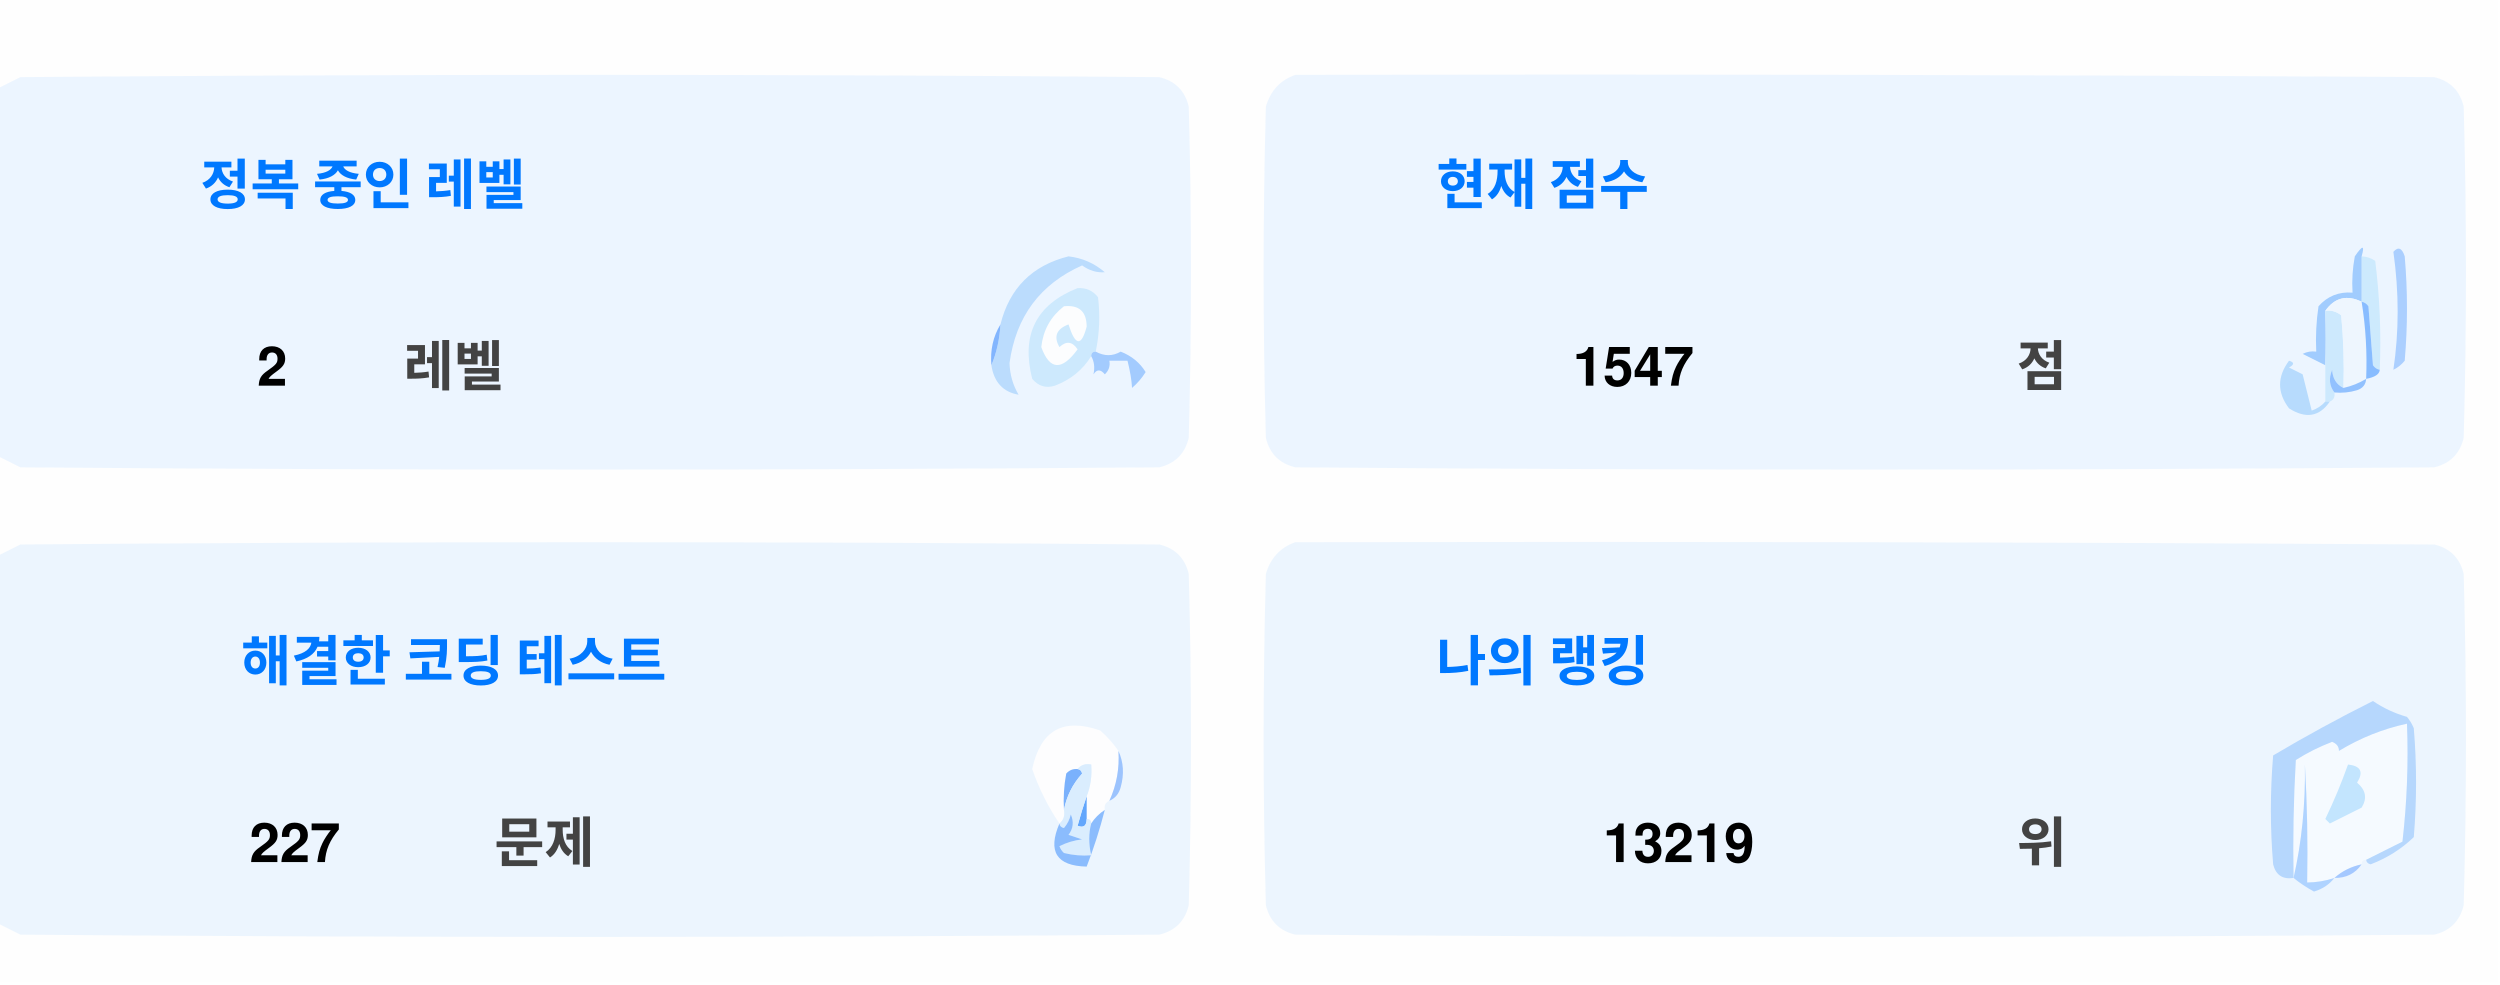
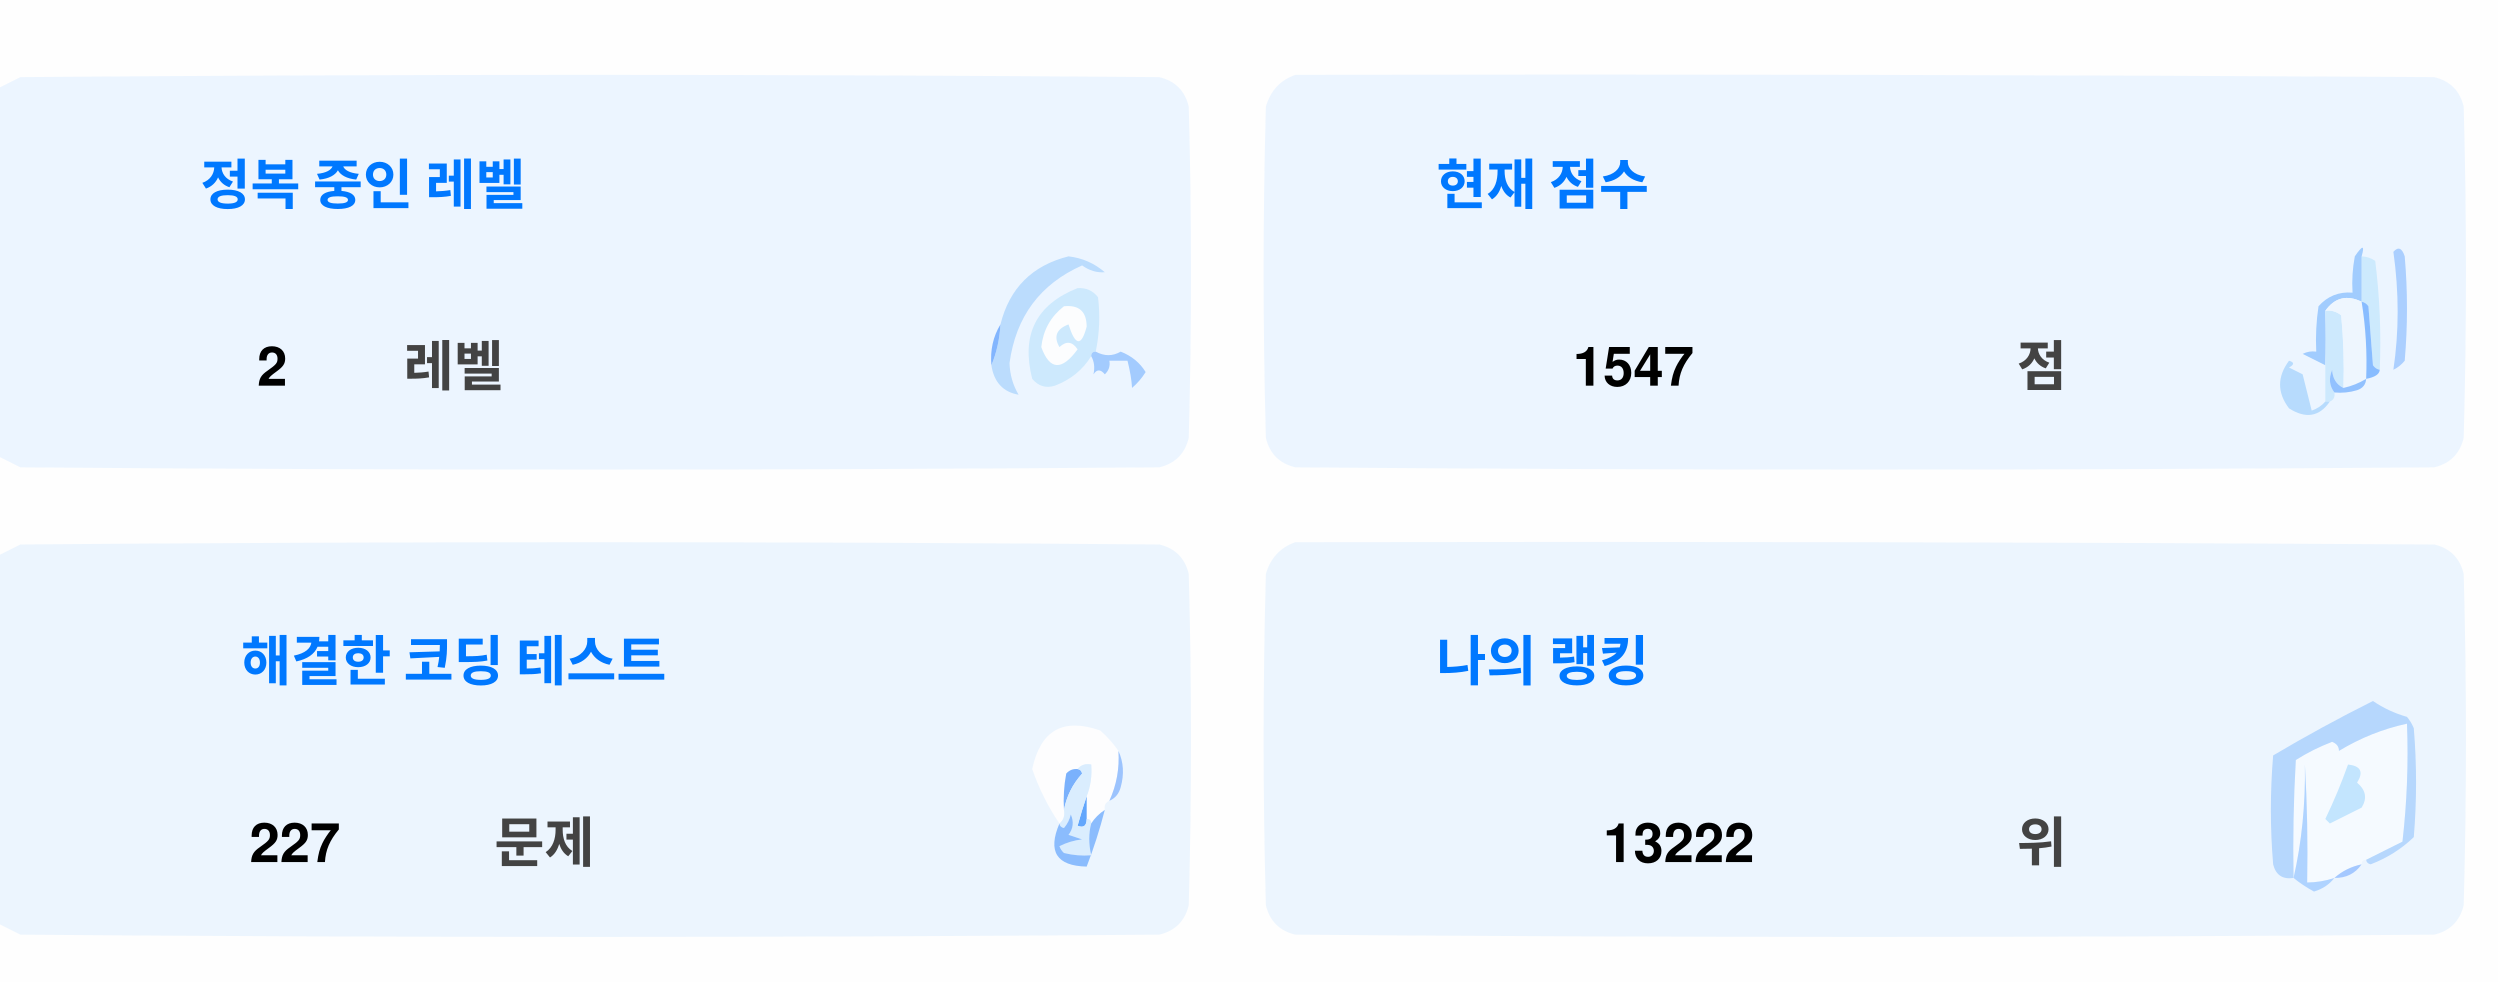
<svg xmlns="http://www.w3.org/2000/svg" version="1.1" width="551px" height="217px" style="shape-rendering:geometricPrecision; text-rendering:geometricPrecision; image-rendering:optimizeQuality; fill-rule:evenodd; clip-rule:evenodd">
  <style>.title {fill: #434343;font-size: 1rem;line-height: 1.5rem;font-weight: bold;font-family: -apple-system, BlinkMacSystemFont, Segoe UI, Helvetica, Arial, sans-serif, Apple Color Emoji, Segoe UI Emoji;}.desc {fill: #434343;font-size: 2.5rem;font-weight: bold;line-height: 1.5rem;font-family: -apple-system, BlinkMacSystemFont, Segoe UI, Helvetica, Arial, sans-serif, Apple Color Emoji, Segoe UI Emoji;}.desc-2 {fill: #434343;font-size: 1rem;font-weight: bold;line-height: 1.5rem;font-family: -apple-system, BlinkMacSystemFont, Segoe UI, Helvetica, Arial, sans-serif, Apple Color Emoji, Segoe UI Emoji;}.text, .desc {animation: twinkling 4s ease-in-out infinite;}@keyframes twinkling {40% { opacity: 1; }50% { opacity: 0.5; }60% { opacity: 1; }70% { opacity: 0.5; }80% { opacity: 1; }}</style>
  <g>
    <path style="opacity:1" fill="#fefefe" d="M -0.5,-0.5 C 183.167,-0.5 366.833,-0.5 550.5,-0.5C 550.5,71.833 550.5,144.167 550.5,216.5C 366.833,216.5 183.167,216.5 -0.5,216.5C -0.5,212.167 -0.5,207.833 -0.5,203.5C 1.14,204.32 2.807,205.153 4.5,206C 88.167,206.667 171.833,206.667 255.5,206C 259,205.167 261.167,203 262,199.5C 262.667,175.167 262.667,150.833 262,126.5C 261.167,123 259,120.833 255.5,120C 171.833,119.333 88.167,119.333 4.5,120C 2.807,120.847 1.14,121.68 -0.5,122.5C -0.5,115.167 -0.5,107.833 -0.5,100.5C 1.14,101.32 2.807,102.153 4.5,103C 88.167,103.667 171.833,103.667 255.5,103C 259,102.167 261.167,100 262,96.5C 262.667,72.167 262.667,47.833 262,23.5C 261.167,20 259,17.833 255.5,17C 171.833,16.333 88.167,16.333 4.5,17C 2.807,17.847 1.14,18.68 -0.5,19.5C -0.5,12.833 -0.5,6.167 -0.5,-0.5 Z" />
  </g>
  <g>
    <path style="opacity:1" fill="#ecf5ff" d="M -0.5,100.5 C -0.5,73.5 -0.5,46.5 -0.5,19.5C 1.14,18.68 2.807,17.847 4.5,17C 88.167,16.333 171.833,16.333 255.5,17C 259,17.833 261.167,20 262,23.5C 262.667,47.833 262.667,72.167 262,96.5C 261.167,100 259,102.167 255.5,103C 171.833,103.667 88.167,103.667 4.5,103C 2.807,102.153 1.14,101.32 -0.5,100.5 Z" />
  </g>
  <g>
    <path style="opacity:1" fill="#ecf5ff" d="M 285.5,16.5 C 369.167,16.333 452.834,16.5 536.5,17C 540,17.833 542.167,20 543,23.5C 543.667,47.833 543.667,72.167 543,96.5C 542.167,100 540,102.167 536.5,103C 452.833,103.667 369.167,103.667 285.5,103C 282,102.167 279.833,100 279,96.5C 278.333,72.167 278.333,47.833 279,23.5C 280.018,19.985 282.185,17.652 285.5,16.5 Z" />
  </g>
  <g>
    <path style="opacity:1" fill="#cdeafd" d="M 520.5,56.5 C 521.583,56.539 522.583,56.873 523.5,57.5C 524.498,65.472 524.831,73.472 524.5,81.5C 523.883,81.389 523.383,81.056 523,80.5C 522.667,76.167 522.333,71.833 522,67.5C 521.617,66.944 521.117,66.611 520.5,66.5C 520.5,63.167 520.5,59.833 520.5,56.5 Z" />
  </g>
  <g>
    <path style="opacity:1" fill="#abcfff" d="M 527.5,55.5 C 528.566,54.308 529.399,54.641 530,56.5C 530.667,64.167 530.667,71.833 530,79.5C 529.311,80.357 528.478,81.023 527.5,81.5C 528.758,73.08 528.758,64.414 527.5,55.5 Z" />
  </g>
  <g>
    <path style="opacity:1" fill="#bbdcfd" d="M 218.5,80.5 C 219.657,77.727 220.324,74.727 220.5,71.5C 222.49,63.51 227.49,58.51 235.5,56.5C 238.528,56.847 241.194,58.014 243.5,60C 241.744,60.141 240.078,59.641 238.5,58.5C 229.247,62.607 223.914,69.773 222.5,80C 222.565,82.526 223.232,84.859 224.5,87C 221.07,86.397 219.07,84.231 218.5,80.5 Z" />
  </g>
  <g>
    <path style="opacity:1" fill="#cde9fd" d="M 241.5,77.5 C 240.833,77.5 240.5,77.833 240.5,78.5C 238.628,81.529 235.961,83.695 232.5,85C 230.536,85.624 228.869,85.124 227.5,83.5C 225.021,73.791 228.354,67.124 237.5,63.5C 239.374,63.39 240.874,64.056 242,65.5C 242.497,69.524 242.331,73.524 241.5,77.5 Z" />
  </g>
  <g>
    <path style="opacity:1" fill="#fcfdfe" d="M 234.5,67.5 C 237.826,67.162 239.493,68.662 239.5,72C 238.334,76.434 237,76.267 235.5,71.5C 232.832,72.515 232.166,74.182 233.5,76.5C 235.017,75.089 236.351,75.256 237.5,77C 234.006,81.771 231.34,81.605 229.5,76.5C 229.904,72.771 231.571,69.771 234.5,67.5 Z" />
  </g>
  <g>
    <path style="opacity:1" fill="#a1ccfe" d="M 520.5,56.5 C 520.5,59.833 520.5,63.167 520.5,66.5C 517.238,64.922 514.572,65.589 512.5,68.5C 512.617,72.81 512.617,76.81 512.5,80.5C 510.86,79.68 509.193,78.847 507.5,78C 508.448,77.517 509.448,77.35 510.5,77.5C 510.335,74.15 510.502,70.817 511,67.5C 512.995,65.253 515.495,64.253 518.5,64.5C 518.336,61.813 518.503,59.146 519,56.5C 520.731,53.969 521.231,53.969 520.5,56.5 Z" />
  </g>
  <g>
    <path style="opacity:1" fill="#cde9fd" d="M 512.5,68.5 C 513.822,68.33 514.989,68.663 516,69.5C 516.499,74.823 516.666,80.156 516.5,85.5C 514.955,84.77 514.122,83.437 514,81.5C 513.22,83.387 513.387,85.054 514.5,86.5C 514.672,87.492 514.338,88.158 513.5,88.5C 513.167,88.5 512.833,88.5 512.5,88.5C 512.5,85.833 512.5,83.167 512.5,80.5C 512.617,76.81 512.617,72.81 512.5,68.5 Z" />
  </g>
  <g>
    <path style="opacity:1" fill="#eef6fe" d="M 520.5,66.5 C 521.407,72.106 521.74,77.773 521.5,83.5C 519.95,84.441 518.284,85.108 516.5,85.5C 516.666,80.156 516.499,74.823 516,69.5C 514.989,68.663 513.822,68.33 512.5,68.5C 514.572,65.589 517.238,64.922 520.5,66.5 Z" />
  </g>
  <g>
    <path style="opacity:1" fill="#88bcff" d="M 520.5,66.5 C 521.117,66.611 521.617,66.944 522,67.5C 522.333,71.833 522.667,76.167 523,80.5C 523.383,81.056 523.883,81.389 524.5,81.5C 524.445,82.469 523.445,83.136 521.5,83.5C 521.74,77.773 521.407,72.106 520.5,66.5 Z" />
  </g>
  <g>
    <path style="opacity:1" fill="#82b5fe" d="M 220.5,71.5 C 220.324,74.727 219.657,77.727 218.5,80.5C 218.215,77.171 218.882,74.171 220.5,71.5 Z" />
  </g>
  <g>
    <path style="opacity:1" fill="#a3cbfe" d="M 240.5,78.5 C 240.5,77.833 240.833,77.5 241.5,77.5C 243.391,78.536 245.224,78.536 247,77.5C 249.391,78.429 251.225,79.929 252.5,82C 251.681,83.319 250.681,84.486 249.5,85.5C 249.409,83.777 249.075,81.777 248.5,79.5C 247.167,79.5 245.833,79.5 244.5,79.5C 244.719,80.675 244.386,81.675 243.5,82.5C 242.575,81.359 241.741,81.359 241,82.5C 241.331,80.981 241.164,79.648 240.5,78.5 Z" />
  </g>
  <g>
    <path style="opacity:1" fill="#b7dbfd" d="M 512.5,88.5 C 512.833,88.5 513.167,88.5 513.5,88.5C 511.199,91.857 508.199,92.357 504.5,90C 501.872,86.535 501.872,83.035 504.5,79.5C 505.696,79.846 505.696,80.346 504.5,81C 505.5,81.5 506.5,82 507.5,82.5C 508.167,85.167 508.833,87.833 509.5,90.5C 510.739,90.058 511.739,89.391 512.5,88.5 Z" />
  </g>
  <g>
    <path style="opacity:1" fill="#92c1fe" d="M 516.5,85.5 C 518.284,85.108 519.95,84.441 521.5,83.5C 521.423,84.75 520.756,85.583 519.5,86C 517.866,86.493 516.199,86.66 514.5,86.5C 513.387,85.054 513.22,83.387 514,81.5C 514.122,83.437 514.955,84.77 516.5,85.5 Z" />
  </g>
  <g>
    <path style="opacity:1" fill="#ecf5fe" d="M -0.5,203.5 C -0.5,176.5 -0.5,149.5 -0.5,122.5C 1.14,121.68 2.807,120.847 4.5,120C 88.167,119.333 171.833,119.333 255.5,120C 259,120.833 261.167,123 262,126.5C 262.667,150.833 262.667,175.167 262,199.5C 261.167,203 259,205.167 255.5,206C 171.833,206.667 88.167,206.667 4.5,206C 2.807,205.153 1.14,204.32 -0.5,203.5 Z" />
  </g>
  <g>
    <path style="opacity:1" fill="#ecf5fe" d="M 285.5,119.5 C 369.167,119.333 452.834,119.5 536.5,120C 540,120.833 542.167,123 543,126.5C 543.667,150.833 543.667,175.167 543,199.5C 542.167,203 540,205.167 536.5,206C 452.833,206.667 369.167,206.667 285.5,206C 282,205.167 279.833,203 279,199.5C 278.333,175.167 278.333,150.833 279,126.5C 280.018,122.985 282.185,120.652 285.5,119.5 Z" />
  </g>
  <g>
    <path style="opacity:1" fill="#fdfdfe" d="M 246.5,165.5 C 246.758,169.367 246.092,173.034 244.5,176.5C 243.662,176.842 243.328,177.508 243.5,178.5C 242.272,179.306 241.272,180.306 240.5,181.5C 240.5,180.833 240.167,180.5 239.5,180.5C 239.5,178.833 239.5,177.167 239.5,175.5C 240.369,173.283 240.702,170.95 240.5,168.5C 239.209,168.263 238.209,168.596 237.5,169.5C 236.504,169.414 235.671,169.748 235,170.5C 234.503,173.146 234.336,175.813 234.5,178.5C 234.737,179.791 234.404,180.791 233.5,181.5C 230.986,177.806 228.986,173.806 227.5,169.5C 229.309,160.957 234.309,158.124 242.5,161C 244.07,162.397 245.404,163.897 246.5,165.5 Z" />
  </g>
  <g>
    <path style="opacity:1" fill="#f5faff" d="M 521.5,189.5 C 520.833,189.5 520.5,189.833 520.5,190.5C 518.181,190.992 516.181,191.992 514.5,193.5C 512.565,194.15 510.565,194.483 508.5,194.5C 508.666,185.827 508.5,177.16 508,168.5C 508.141,177.227 507.308,185.56 505.5,193.5C 505.334,184.827 505.5,176.16 506,167.5C 508.527,165.903 511.194,164.57 514,163.5C 515.011,163.892 515.511,164.559 515.5,165.5C 520.21,162.641 525.21,160.641 530.5,159.5C 530.831,168.192 530.498,176.859 529.5,185.5C 526.807,186.847 524.14,188.18 521.5,189.5 Z" />
  </g>
  <g>
    <path style="opacity:1" fill="#b6d7fd" d="M 521.5,189.5 C 524.14,188.18 526.807,186.847 529.5,185.5C 530.498,176.859 530.831,168.192 530.5,159.5C 525.21,160.641 520.21,162.641 515.5,165.5C 515.511,164.559 515.011,163.892 514,163.5C 511.194,164.57 508.527,165.903 506,167.5C 505.5,176.16 505.334,184.827 505.5,193.5C 503.089,193.863 501.589,192.863 501,190.5C 500.333,182.5 500.333,174.5 501,166.5C 508.173,162.246 515.507,158.246 523,154.5C 525.304,156.068 527.804,157.235 530.5,158C 531.126,158.75 531.626,159.584 532,160.5C 532.667,168.5 532.667,176.5 532,184.5C 529.292,187.111 526.125,189.111 522.5,190.5C 521.893,190.376 521.56,190.043 521.5,189.5 Z" />
  </g>
  <g>
    <path style="opacity:1" fill="#c3e5fe" d="M 517.5,168.5 C 520.317,168.801 520.984,170.134 519.5,172.5C 521.439,174.122 521.772,175.956 520.5,178C 518.167,179.167 515.833,180.333 513.5,181.5C 513.167,181.167 512.833,180.833 512.5,180.5C 514.414,176.515 516.081,172.515 517.5,168.5 Z" />
  </g>
  <g>
    <path style="opacity:1" fill="#7ab1fc" d="M 237.5,169.5 C 238.043,169.56 238.376,169.893 238.5,170.5C 236.395,172.836 235.062,175.503 234.5,178.5C 234.336,175.813 234.503,173.146 235,170.5C 235.671,169.748 236.504,169.414 237.5,169.5 Z" />
  </g>
  <g>
    <path style="opacity:1" fill="#afd3ff" d="M 514.5,193.5 C 513.378,194.947 511.878,195.947 510,196.5C 508.348,195.601 506.848,194.601 505.5,193.5C 507.308,185.56 508.141,177.227 508,168.5C 508.5,177.16 508.666,185.827 508.5,194.5C 510.565,194.483 512.565,194.15 514.5,193.5 Z" />
  </g>
  <g>
    <path style="opacity:1" fill="#9cc3fd" d="M 246.5,165.5 C 247.634,167.966 247.801,170.633 247,173.5C 246.623,174.942 245.79,175.942 244.5,176.5C 246.092,173.034 246.758,169.367 246.5,165.5 Z" />
  </g>
  <g>
    <path style="opacity:1" fill="#62a6fc" d="M 239.5,175.5 C 239.5,177.167 239.5,178.833 239.5,180.5C 239.483,182.028 238.816,182.528 237.5,182C 238.117,179.723 238.784,177.556 239.5,175.5 Z" />
  </g>
  <g>
    <path style="opacity:1" fill="#daedfe" d="M 237.5,169.5 C 238.209,168.596 239.209,168.263 240.5,168.5C 240.702,170.95 240.369,173.283 239.5,175.5C 238.784,177.556 238.117,179.723 237.5,182C 238.816,182.528 239.483,182.028 239.5,180.5C 240.167,180.5 240.5,180.833 240.5,181.5C 239.918,183.669 239.918,186.002 240.5,188.5C 238.473,188.662 236.473,188.495 234.5,188C 234.043,187.586 233.709,187.086 233.5,186.5C 235.078,185.702 236.744,185.202 238.5,185C 237.5,184.667 236.5,184.333 235.5,184C 236.554,182.612 236.72,181.112 236,179.5C 235.751,180.624 235.251,181.624 234.5,182.5C 233.893,182.376 233.56,182.043 233.5,181.5C 234.404,180.791 234.737,179.791 234.5,178.5C 235.062,175.503 236.395,172.836 238.5,170.5C 238.376,169.893 238.043,169.56 237.5,169.5 Z" />
  </g>
  <g>
    <path style="opacity:1" fill="#8bbcfd" d="M 243.5,178.5 C 242.395,182.803 241.062,186.969 239.5,191C 232.857,190.847 230.857,187.68 233.5,181.5C 233.56,182.043 233.893,182.376 234.5,182.5C 235.251,181.624 235.751,180.624 236,179.5C 236.72,181.112 236.554,182.612 235.5,184C 236.5,184.333 237.5,184.667 238.5,185C 236.744,185.202 235.078,185.702 233.5,186.5C 233.709,187.086 234.043,187.586 234.5,188C 236.473,188.495 238.473,188.662 240.5,188.5C 239.918,186.002 239.918,183.669 240.5,181.5C 241.272,180.306 242.272,179.306 243.5,178.5 Z" />
  </g>
  <g>
    <path style="opacity:1" fill="#a4c8ff" d="M 520.5,190.5 C 519.089,192.539 517.089,193.539 514.5,193.5C 516.181,191.992 518.181,190.992 520.5,190.5 Z" />
  </g>
  <text text-anchor="middle" x="80" y="45" class="title" style="fill:#0078ff;" stroke="#none" stroke-width="1">정복 중인 레벨</text>
  <text text-anchor="middle" x="60" y="85" class="desc" style="fill:#000000;" stroke="#none" stroke-width="1">2</text>
  <text text-anchor="middle" x="100" y="85" class="desc-2" style="fill:#434343;" stroke="#none" stroke-width="1">레벨</text>
  <text text-anchor="middle" x="340" y="45" class="title" style="fill:#0078ff;" stroke="#none" stroke-width="1">현재 점수</text>
  <text text-anchor="middle" x="360" y="85" class="desc" style="fill:#000000;" stroke="#none" stroke-width="1">1547</text>
  <text text-anchor="middle" x="450" y="85" class="desc-2" style="fill:#434343;" stroke="#none" stroke-width="1">점</text>
  <text text-anchor="middle" x="100" y="150" class="title" style="fill:#0078ff;" stroke="#none" stroke-width="1">해결한 코딩 테스트</text>
  <text text-anchor="middle" x="65" y="190" class="desc" style="fill:#000000;" stroke="#none" stroke-width="1">227</text>
  <text text-anchor="middle" x="120" y="190" class="desc-2" style="fill:#434343;" stroke="#none" stroke-width="1">문제</text>
  <text text-anchor="middle" x="340" y="150" class="title" style="fill:#0078ff;" stroke="#none" stroke-width="1">나의 랭킹</text>
-   <text text-anchor="middle" x="370" y="190" class="desc" style="fill:#000000;" stroke="#none" stroke-width="1">13219</text>
+   <text text-anchor="middle" x="370" y="190" class="desc" style="fill:#000000;" stroke="#none" stroke-width="1">13222</text>
  <text text-anchor="middle" x="450" y="190" class="desc-2" style="fill:#434343;" stroke="#none" stroke-width="1">위</text>
</svg>
